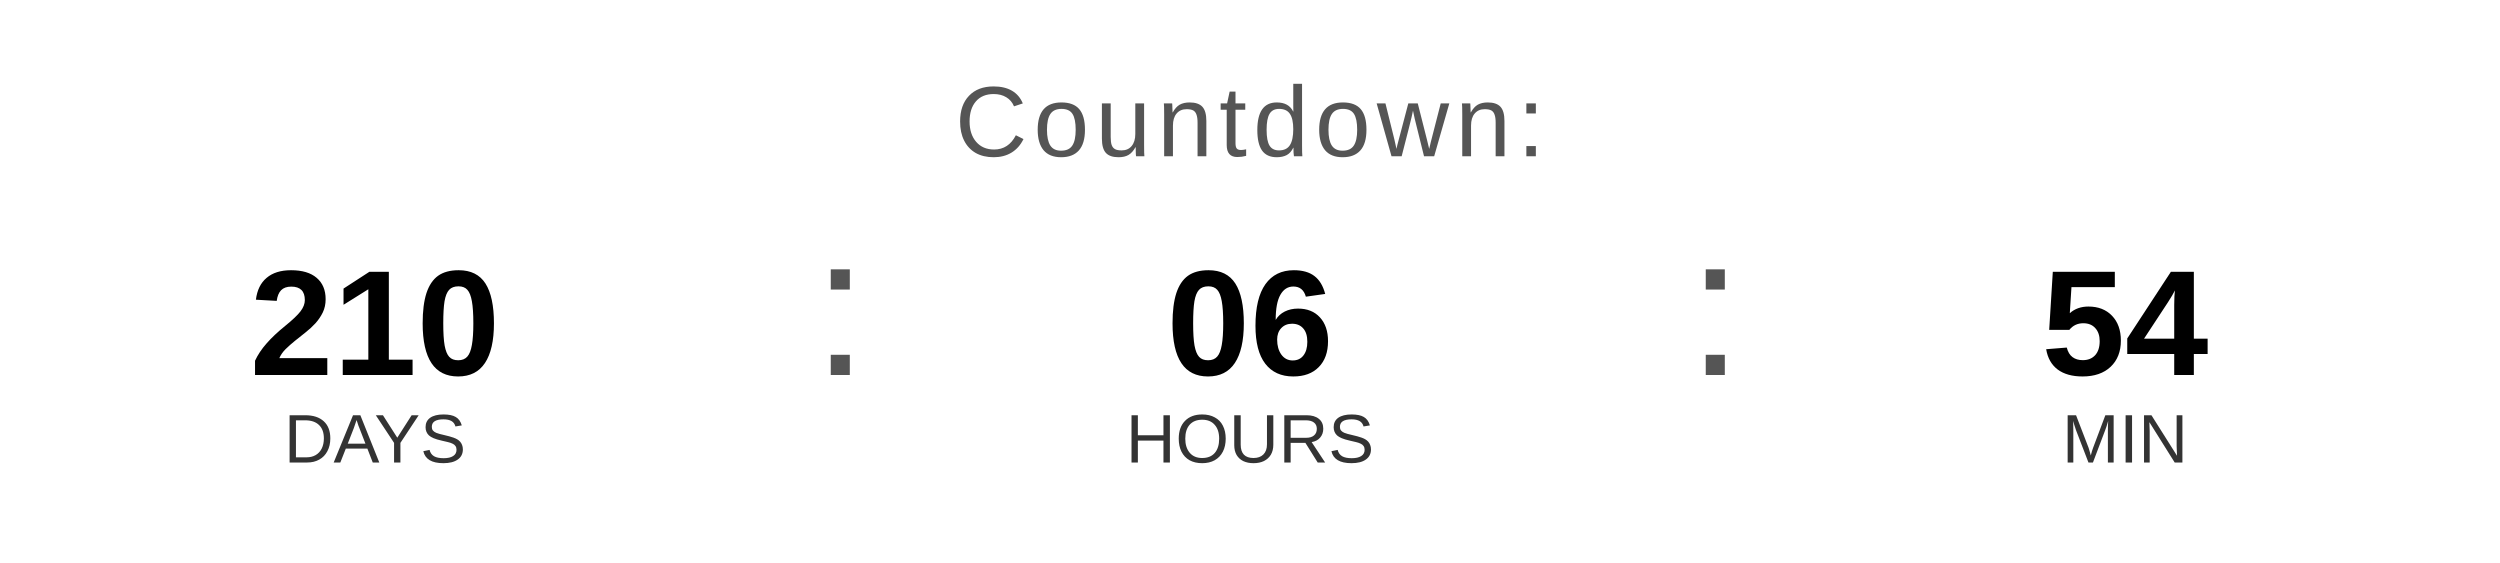
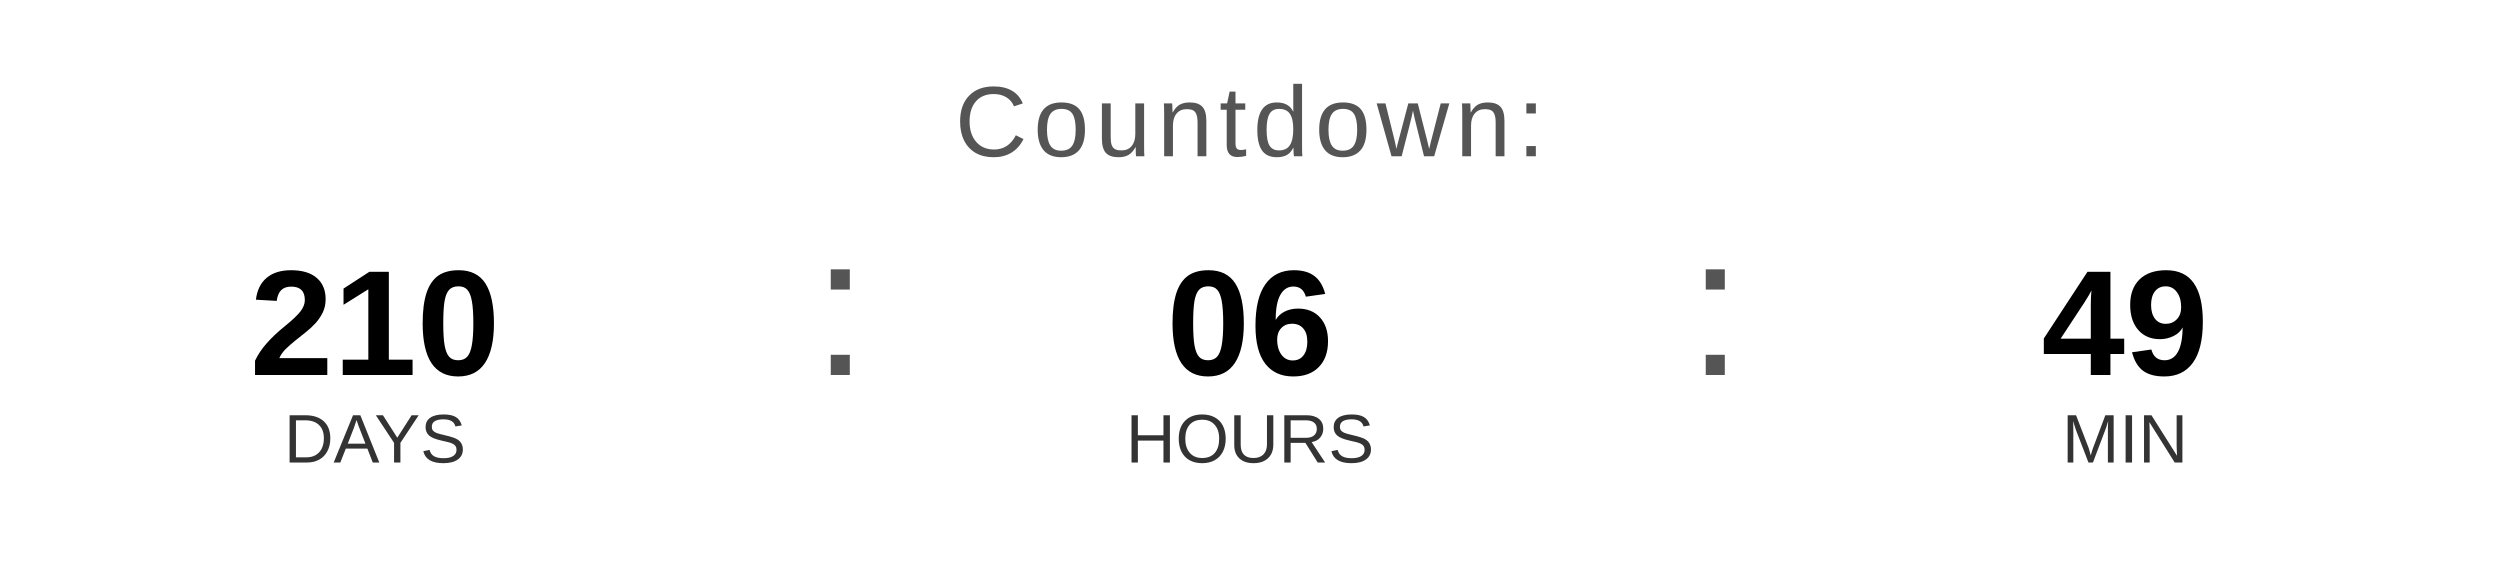
<svg xmlns="http://www.w3.org/2000/svg" width="400" height="90" viewBox="0 0 400 90">
  <text x="200" y="25" font-family="Arial, Helvetica, sans-serif" font-size="16" fill="#555555" text-anchor="middle" letter-spacing="1">
    Countdown:
  </text>
  <text x="60" y="60" font-family="Arial, Helvetica, sans-serif" font-size="24" font-weight="bold" fill="#000000" text-anchor="middle">210</text>
  <text x="60" y="74" font-family="Arial, Helvetica, sans-serif" font-size="11" fill="#333333" text-anchor="middle">DAYS</text>
  <text x="130" y="60" font-family="Arial, sans-serif" font-size="32" fill="#555555">:</text>
  <text x="200" y="60" font-family="Arial, Helvetica, sans-serif" font-size="24" font-weight="bold" fill="#000000" text-anchor="middle">06</text>
  <text x="200" y="74" font-family="Arial, Helvetica, sans-serif" font-size="11" fill="#333333" text-anchor="middle">HOURS</text>
  <text x="270" y="60" font-family="Arial, sans-serif" font-size="32" fill="#555555">:</text>
-   <text x="340" y="60" font-family="Arial, Helvetica, sans-serif" font-size="24" font-weight="bold" fill="#000000" text-anchor="middle">54</text>
+   <text x="340" y="60" font-family="Arial, Helvetica, sans-serif" font-size="24" font-weight="bold" fill="#000000" text-anchor="middle">49</text>
  <text x="340" y="74" font-family="Arial, Helvetica, sans-serif" font-size="11" fill="#333333" text-anchor="middle">MIN</text>
</svg>
